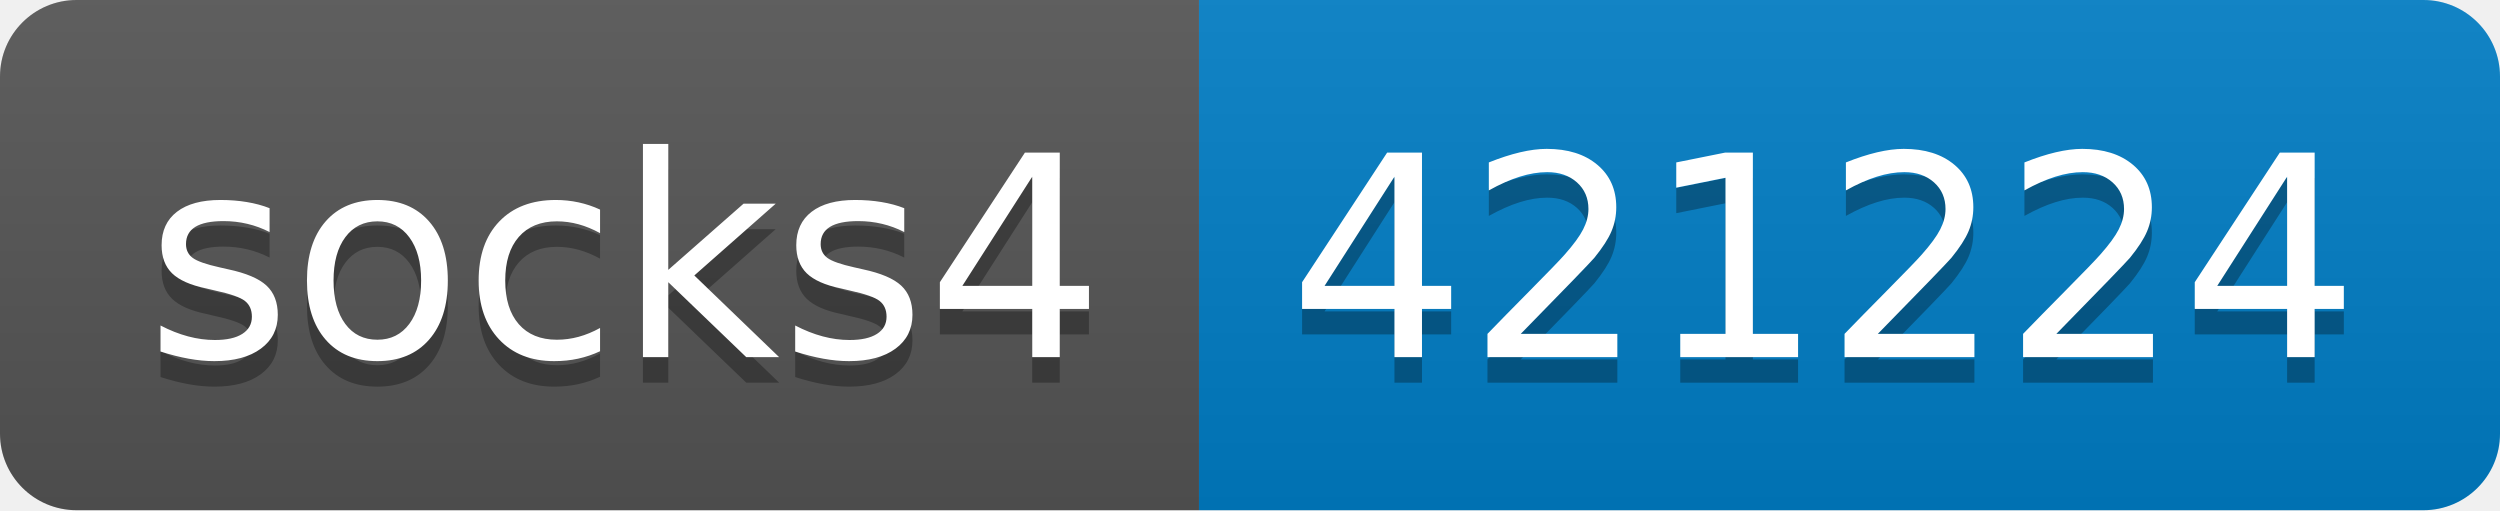
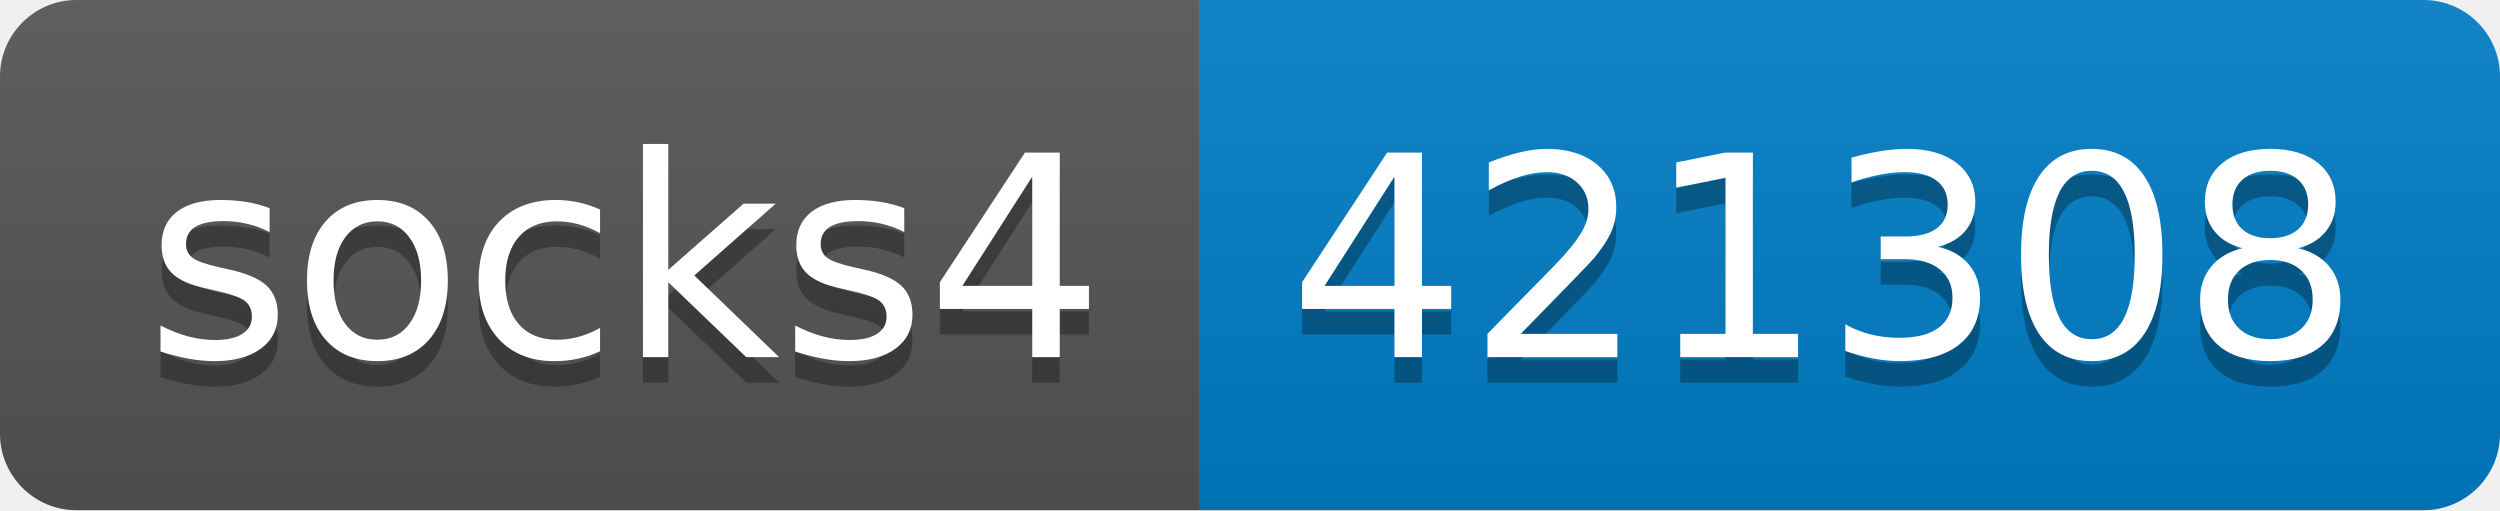
- <svg xmlns="http://www.w3.org/2000/svg" width="98" height="20" role="img" aria-label="socks4: 421224">
+ <svg xmlns="http://www.w3.org/2000/svg" width="98" height="20" role="img" aria-label="socks4: 421308">
  <linearGradient id="s" x2="0" y2="100%">
    <stop offset="0" stop-color="#bbb" stop-opacity=".1" />
    <stop offset="1" stop-opacity=".1" />
  </linearGradient>
  <clipPath id="r">
    <rect width="98" height="20" rx="3" fill="#fff" />
  </clipPath>
  <g clip-path="url(#r)">
    <rect width="47" height="20" fill="#555" />
    <rect x="47" width="51" height="20" fill="#007ec6" />
    <rect width="98" height="20" fill="url(#s)" />
  </g>
  <g fill="#fff" text-anchor="middle" font-family="Verdana,Geneva,DejaVu Sans,sans-serif" text-rendering="geometricPrecision" font-size="110">
    <text aria-hidden="true" x="245" y="150" fill="#010101" fill-opacity=".3" transform="scale(.1)" textLength="370">socks4</text>
    <text x="245" y="140" transform="scale(.1)" fill="#fff" textLength="370">socks4</text>
-     <text aria-hidden="true" x="715" y="150" fill="#010101" fill-opacity=".3" transform="scale(.1)" textLength="410">421224</text>
-     <text x="715" y="140" transform="scale(.1)" fill="#fff" textLength="410">421224</text>
+     <text aria-hidden="true" x="715" y="150" fill="#010101" fill-opacity=".3" transform="scale(.1)" textLength="410">421308</text>
+     <text x="715" y="140" transform="scale(.1)" fill="#fff" textLength="410">421308</text>
  </g>
</svg>
